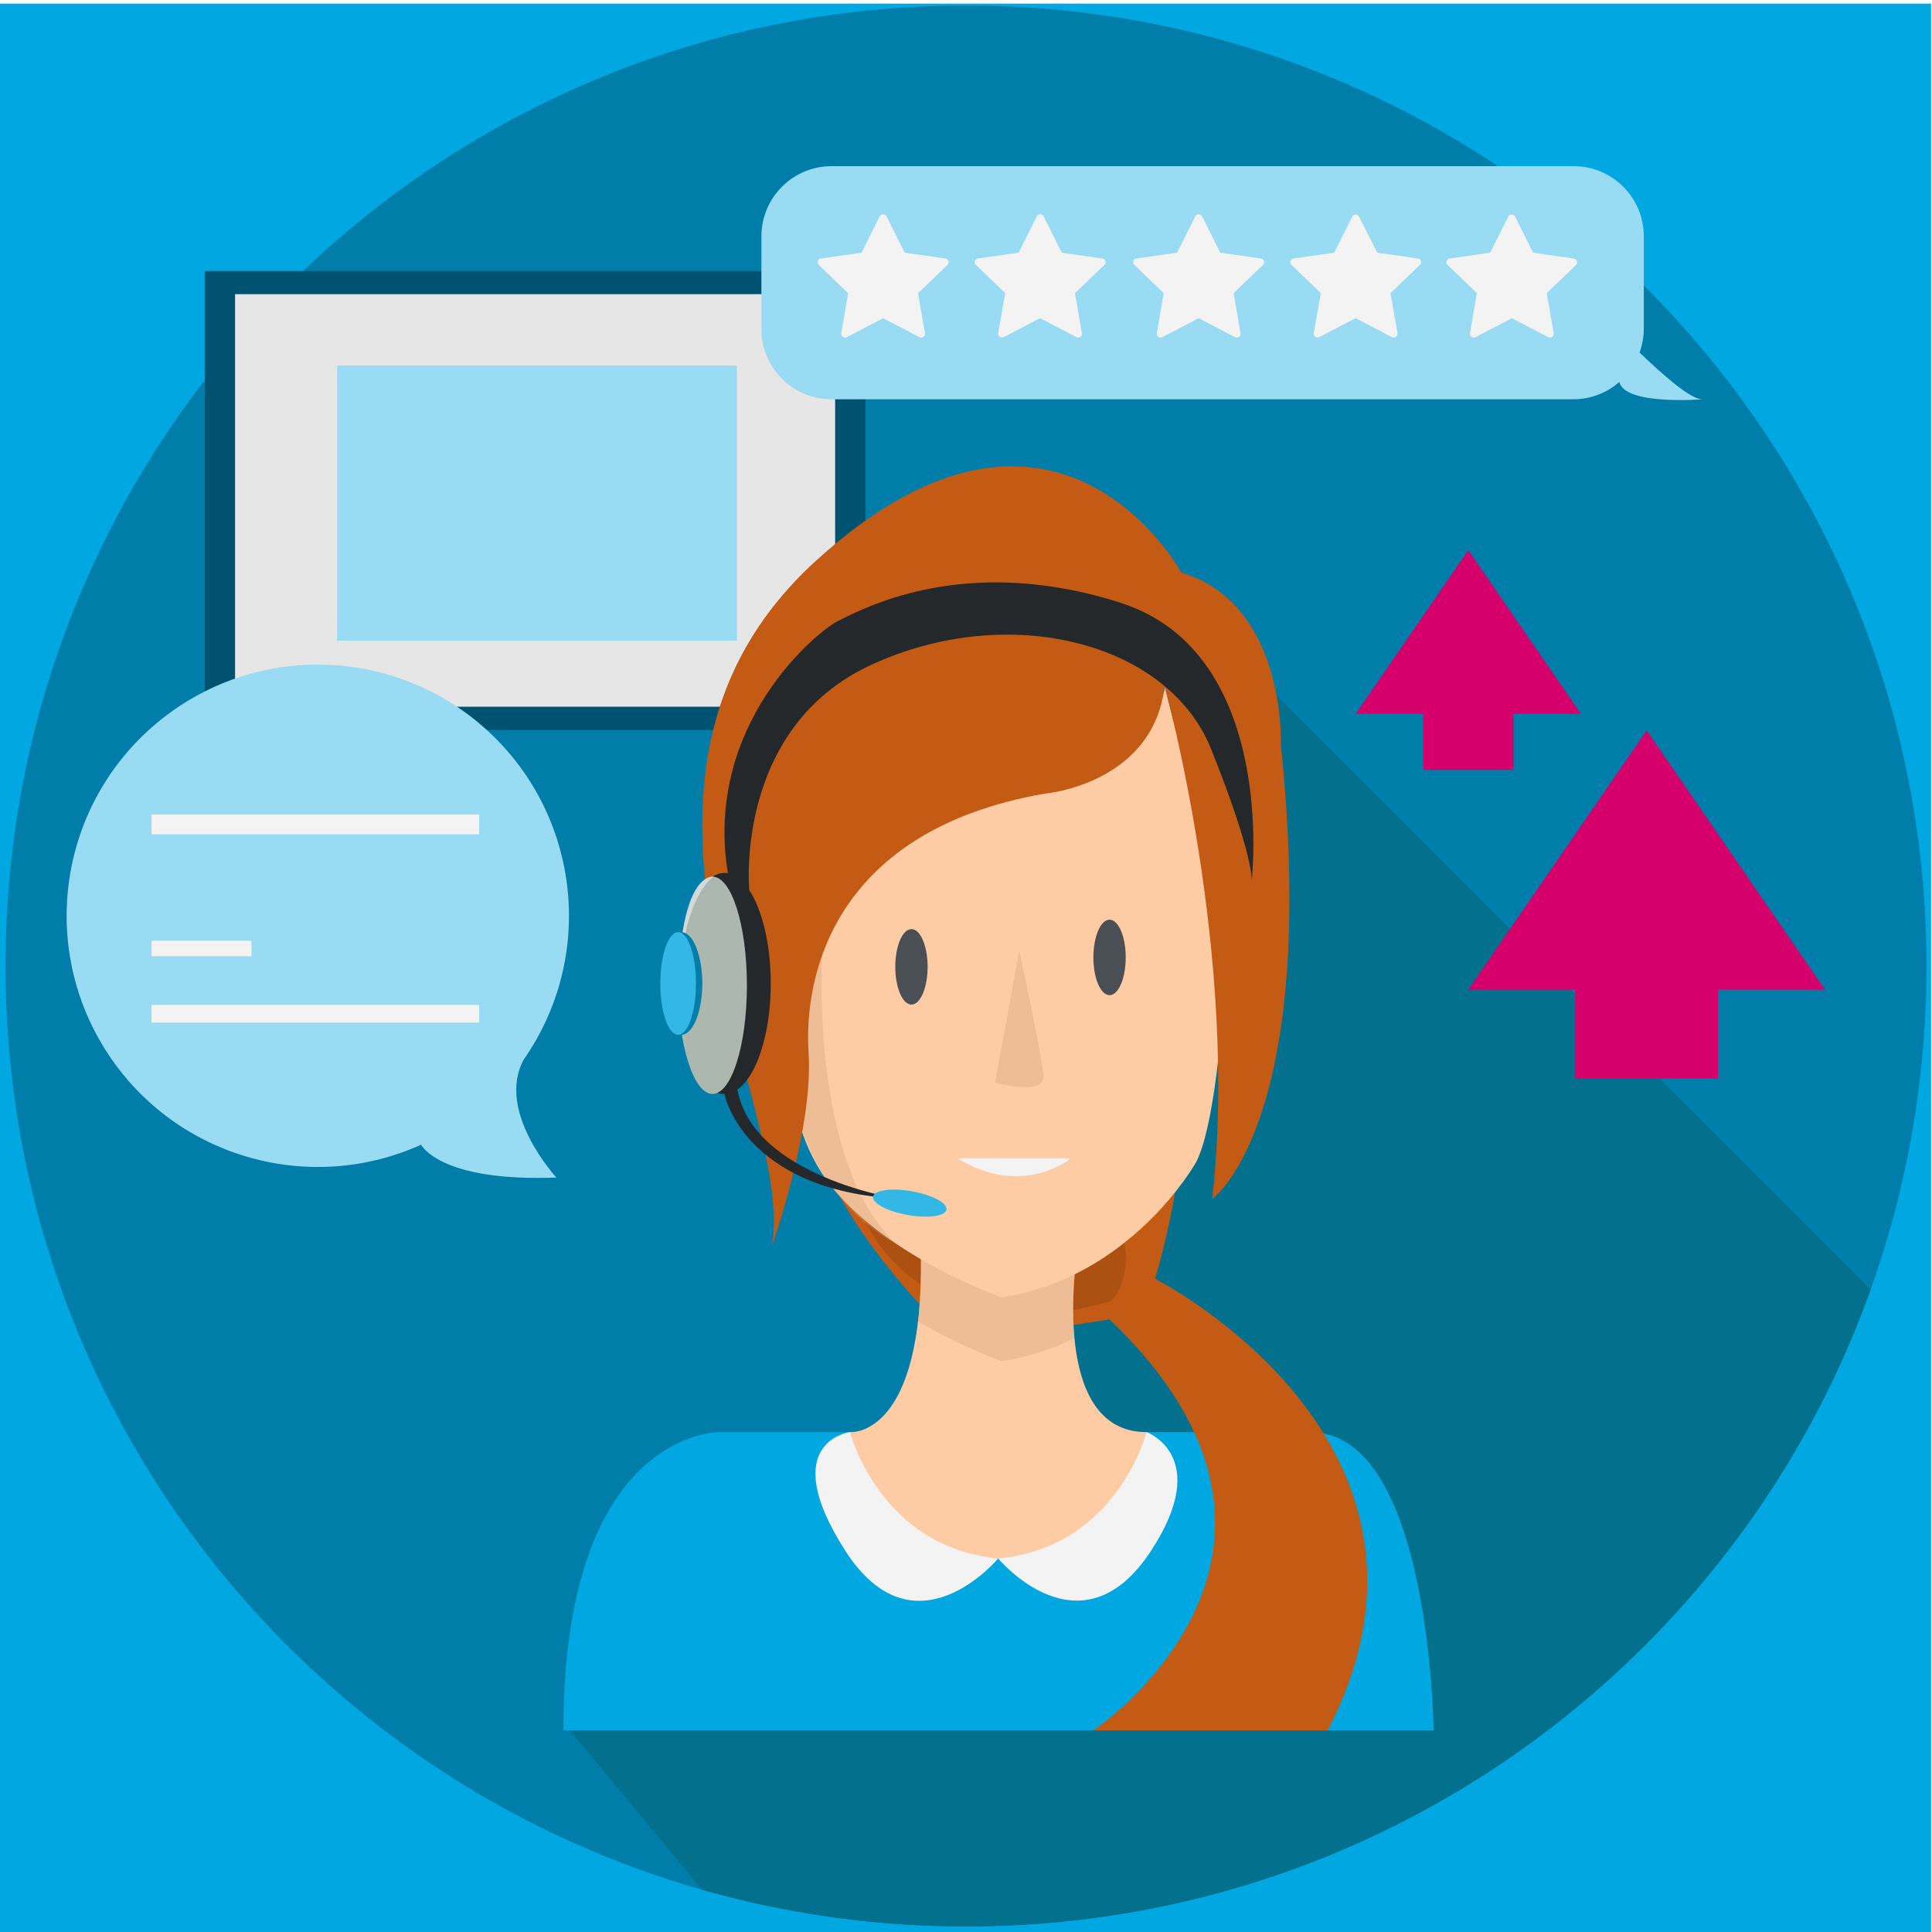
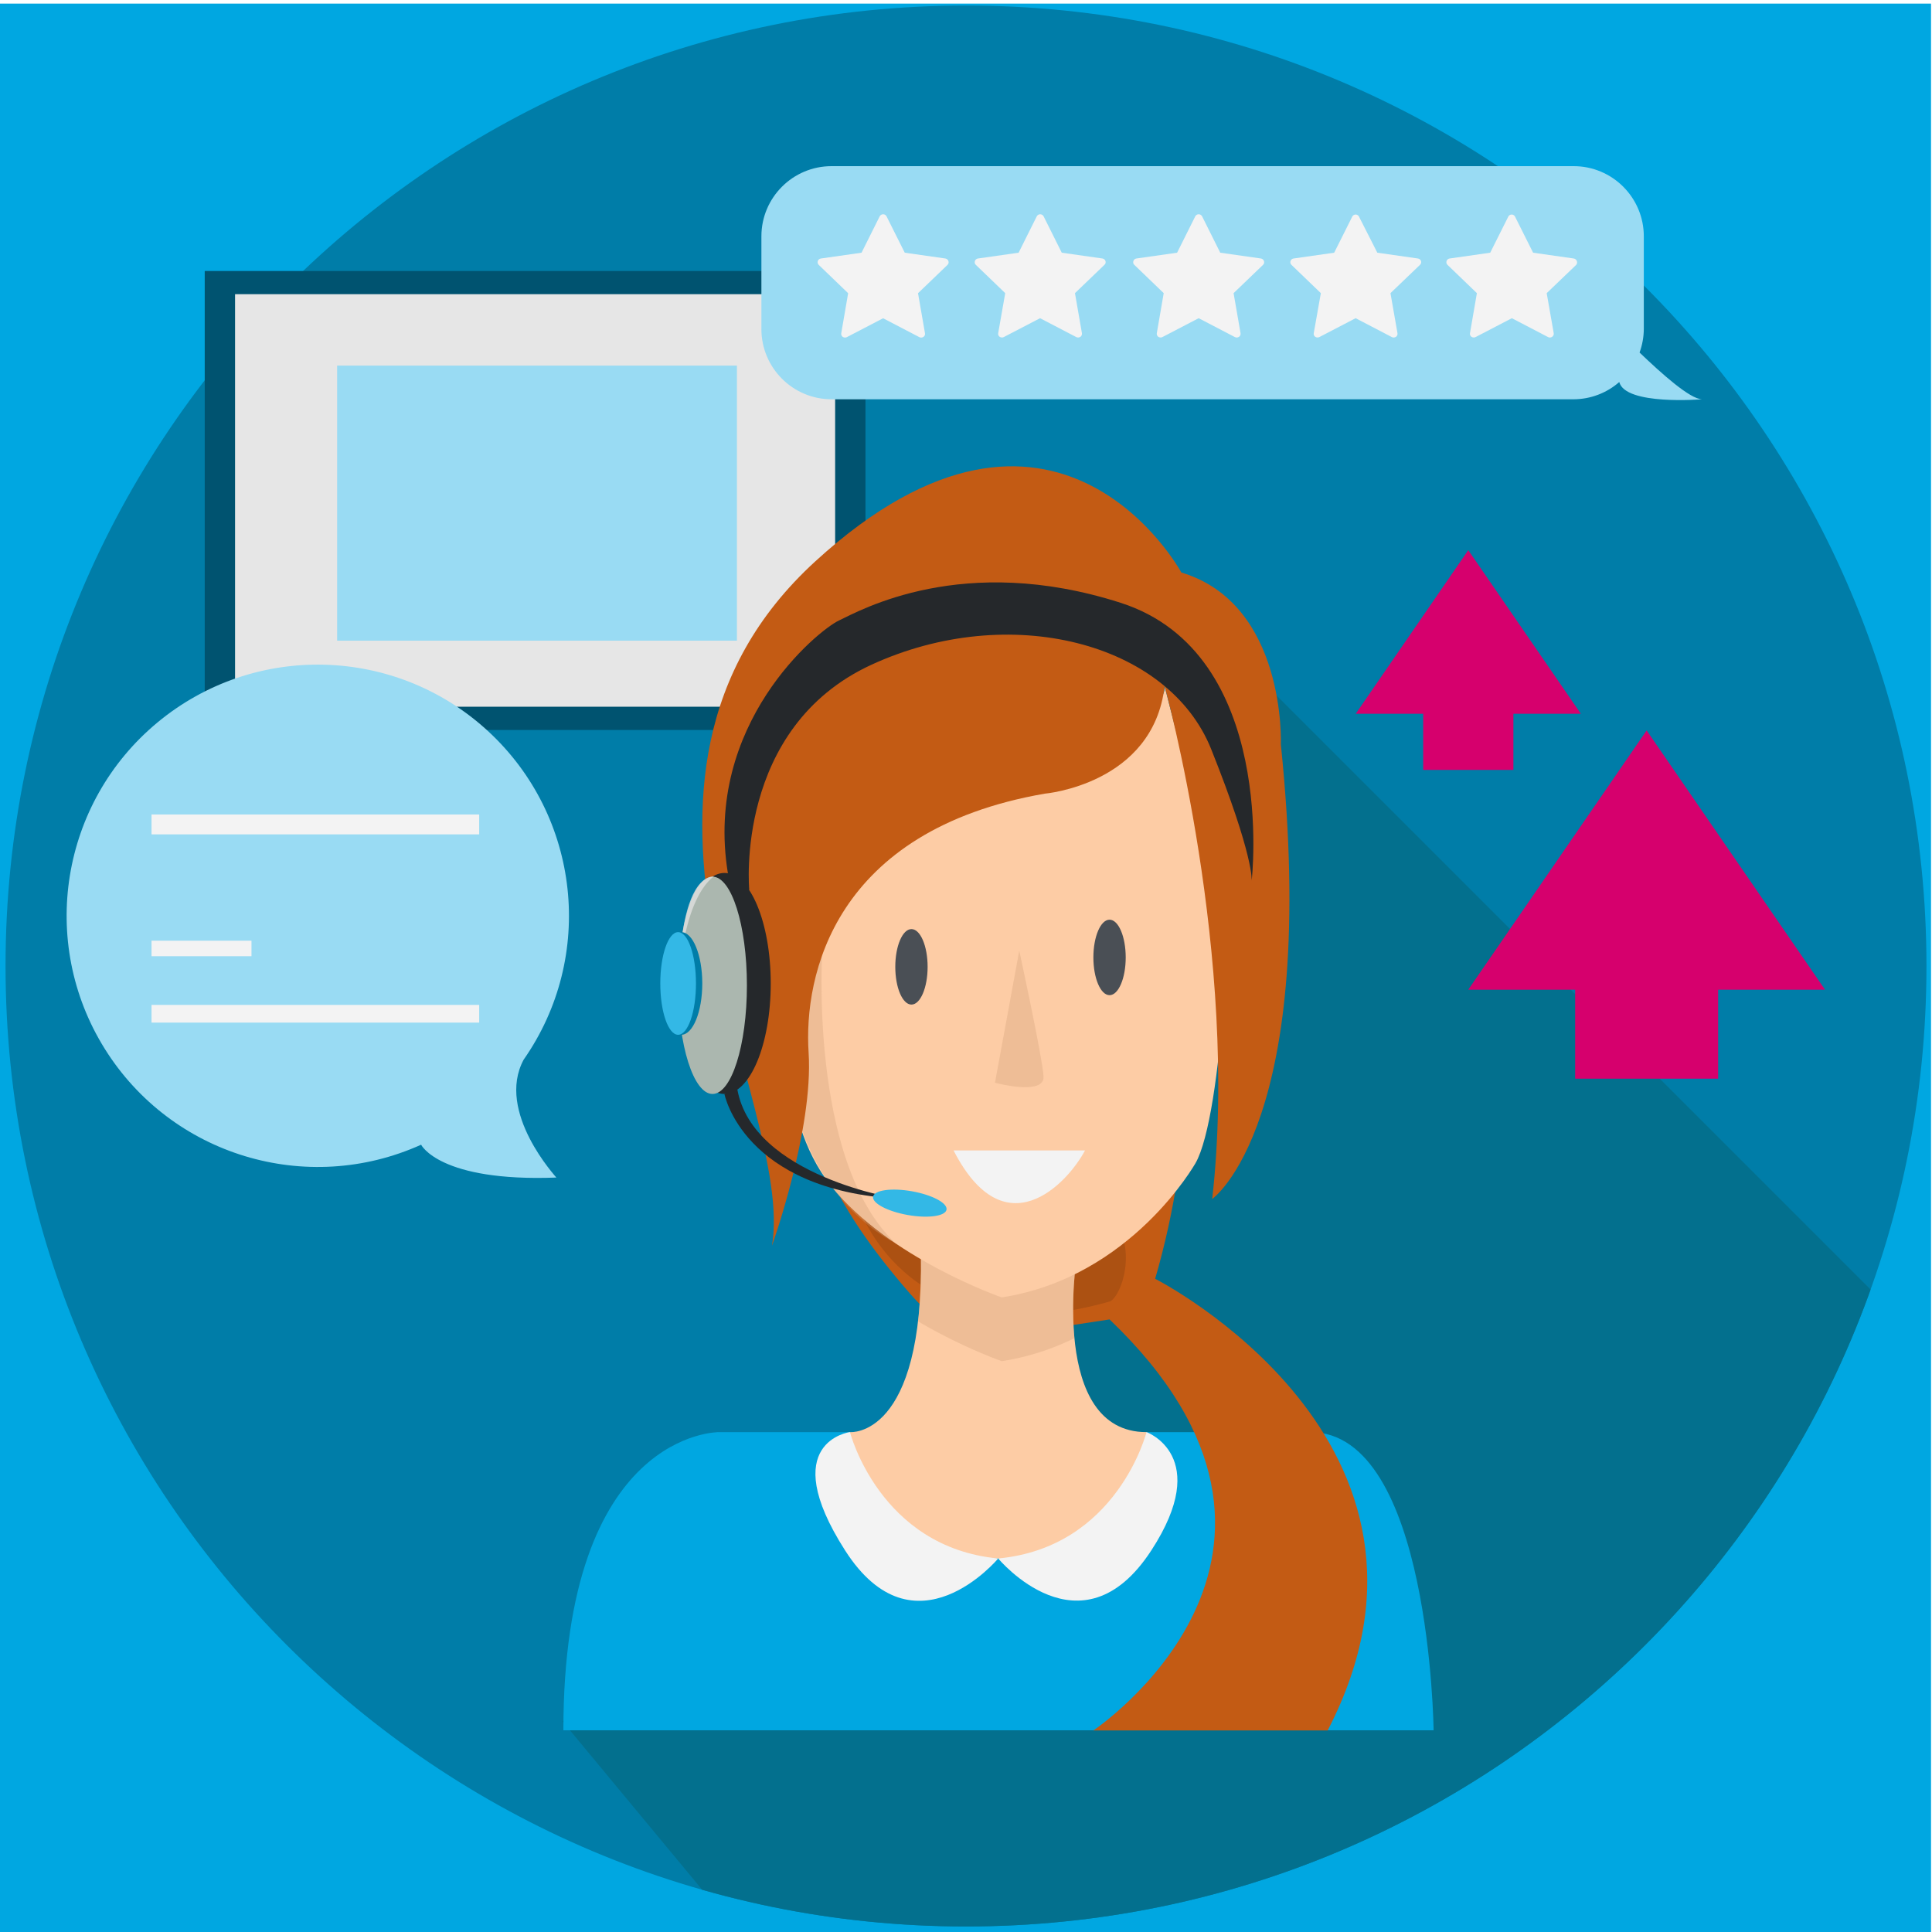
<svg xmlns="http://www.w3.org/2000/svg" viewBox="0 0 300 300">
  <defs>
-     <style>.a{fill:none;}.b{fill:#00a7e1;}.c{fill:#007da8;}.d{clip-path:url(#a);}.e{fill:#03708e;}.f{fill:#005370;}.g,.s{fill:#e6e6e6;}.h{fill:#99dbf3;}.i{fill:#f3f3f3;}.j{fill:#c35b14;}.k{fill:#9e4a12;opacity:0.63;}.l{fill:#fdcca5;}.m{clip-path:url(#b);}.n{fill:#cf9e76;opacity:0.33;}.o{fill:#4a4f55;}.p{fill:#25282b;}.q{fill:#abb7af;}.r{fill:#33b8e6;}.s{opacity:0.71;}.t{fill:#d6006d;}</style>
-     <clipPath id="a">
-       <circle class="a" cx="150" cy="150" r="149.14" />
+     <style>.cls-1{fill:none;}.cls-2{fill:#00a7e1;}.cls-3{fill:#007da8;}.cls-4{clip-path:url(#clip-path);}.cls-5{fill:#03708e;}.cls-6{fill:#005370;}.cls-19,.cls-7{fill:#e6e6e6;}.cls-8{fill:#99dbf3;}.cls-9{fill:#f3f3f3;}.cls-10{fill:#c35b14;}.cls-11{fill:#9e4a12;opacity:0.63;}.cls-12{fill:#fdcca5;}.cls-13{clip-path:url(#clip-path-2);}.cls-14{fill:#cf9e76;opacity:0.33;}.cls-15{fill:#4a4f55;}.cls-16{fill:#25282b;}.cls-17{fill:#abb7af;}.cls-18{fill:#33b8e6;}.cls-19{opacity:0.71;}.cls-20{fill:#d6006d;}</style>
+     <clipPath id="clip-path">
+       <circle class="cls-1" cx="150" cy="150" r="149.14" />
    </clipPath>
-     <clipPath id="b">
-       <path class="a" d="M132,222.38s11.47,1,11-27.65l12-1.29,12.19,1.73s-4.27,27.21,10.84,27.21l2.77,7L169.24,244,155,242l-16,.5-8.8-11.58Z" />
+     <clipPath id="clip-path-2">
+       <path class="cls-1" d="M132,222.38s11.47,1,11-27.65l12-1.29,12.19,1.73s-4.27,27.21,10.84,27.21l2.77,7L169.24,244,155,242l-16,.5-8.8-11.58Z" />
    </clipPath>
  </defs>
-   <rect class="b" x="-0.15" y="0.56" width="300" height="301" />
-   <circle class="c" cx="150" cy="150" r="149.14" />
-   <g class="d">
-     <polygon class="e" points="87.38 267.33 154.91 348.76 263.44 318.23 306.12 261.49 291.49 201.26 196.75 106.52 163.26 170.54 159.06 214.74 130.14 228.82 104.23 239.62 87.38 267.33" />
+   <g id="Background">
+     <rect id="_10" data-name="10" class="cls-2" x="-0.15" y="0.56" width="300" height="301" />
  </g>
-   <rect class="f" x="31.79" y="42.08" width="102.6" height="71.27" />
-   <rect class="g" x="36.5" y="45.68" width="93.18" height="64.06" />
-   <rect class="h" x="52.35" y="56.77" width="62.08" height="42.71" />
-   <path class="h" d="M81.31,164.55a39,39,0,1,0-15.92,13.2h0s2.83,5.79,21,5.1C86.44,182.85,76.94,172.68,81.31,164.55Z" />
-   <rect class="i" x="23.53" y="126.47" width="50.88" height="3.09" />
-   <rect class="i" x="23.53" y="146.07" width="15.52" height="2.41" />
-   <rect class="i" x="23.53" y="156.04" width="50.88" height="2.75" />
-   <path class="h" d="M254.59,54.74a10.86,10.86,0,0,0,.66-3.62V36.7a10.9,10.9,0,0,0-10.9-10.9H129.13a10.9,10.9,0,0,0-10.9,10.9V51.12A10.9,10.9,0,0,0,129.13,62H244.35a10.81,10.81,0,0,0,7.09-2.68.08.08,0,0,0,0,0C252.38,63,264.31,62,264.31,62,262.44,62,258,58,254.59,54.74Z" />
-   <path class="i" d="M147.27,40.54a.59.59,0,0,0-.47-.4l-6.31-.9-2.83-5.65a.59.59,0,0,0-.53-.32.6.6,0,0,0-.53.32l-2.82,5.65-6.31.9a.58.58,0,0,0-.33,1l4.56,4.39-1.07,6.21a.57.57,0,0,0,.23.57.65.65,0,0,0,.62.05l5.65-2.94,5.64,2.94a.71.71,0,0,0,.28.06.63.63,0,0,0,.35-.11.57.57,0,0,0,.23-.57l-1.08-6.21,4.57-4.39A.55.55,0,0,0,147.27,40.54Z" />
-   <path class="i" d="M171.66,40.54a.59.59,0,0,0-.47-.4l-6.32-.9-2.82-5.65a.61.61,0,0,0-.53-.32.6.6,0,0,0-.53.32l-2.82,5.65-6.32.9a.57.57,0,0,0-.47.4.55.55,0,0,0,.15.59l4.56,4.39L155,51.73a.56.56,0,0,0,.23.57.65.65,0,0,0,.62.05l5.65-2.94,5.64,2.94a.71.71,0,0,0,.28.06.66.66,0,0,0,.35-.11.59.59,0,0,0,.23-.57l-1.08-6.21,4.57-4.39A.55.55,0,0,0,171.66,40.54Z" />
-   <path class="i" d="M196.27,40.54a.59.59,0,0,0-.47-.4l-6.32-.9-2.82-5.65a.61.61,0,0,0-.53-.32.6.6,0,0,0-.53.32l-2.82,5.65-6.32.9a.57.57,0,0,0-.47.4.55.55,0,0,0,.15.59l4.56,4.39-1.07,6.21a.57.57,0,0,0,.23.57.65.65,0,0,0,.62.05l5.65-2.94,5.64,2.94a.71.71,0,0,0,.28.06.66.66,0,0,0,.35-.11.59.59,0,0,0,.23-.57l-1.08-6.21,4.57-4.39A.55.55,0,0,0,196.27,40.54Z" />
-   <path class="i" d="M220.66,40.54a.6.6,0,0,0-.48-.4l-6.31-.9L211,33.59a.59.59,0,0,0-1,0l-2.83,5.65-6.31.9a.57.57,0,0,0-.47.4.55.55,0,0,0,.15.59l4.56,4.39L204,51.73a.56.56,0,0,0,.23.57.65.65,0,0,0,.62.05l5.65-2.94,5.64,2.94a.67.67,0,0,0,.28.06.66.66,0,0,0,.35-.11.59.59,0,0,0,.23-.57l-1.09-6.21,4.58-4.39A.58.58,0,0,0,220.66,40.54Z" />
-   <path class="i" d="M244.85,40.54a.6.6,0,0,0-.48-.4l-6.31-.9-2.83-5.65a.59.59,0,0,0-1,0l-2.83,5.65-6.31.9a.57.57,0,0,0-.47.4.55.55,0,0,0,.15.59l4.56,4.39-1.07,6.21a.56.56,0,0,0,.23.57.65.65,0,0,0,.62.05l5.65-2.94,5.64,2.94a.64.64,0,0,0,.28.06.62.62,0,0,0,.34-.11.58.58,0,0,0,.24-.57l-1.09-6.21,4.58-4.39A.58.58,0,0,0,244.85,40.54Z" />
-   <path class="b" d="M87.48,268.68H222.61s-.5-46.3-19.13-46.3H111.63S87.48,222.13,87.48,268.68Z" />
-   <path class="j" d="M172.29,204.88l-6.91,1.05-9.83-4.47,6.49-7s17.07-16.49,20.83-11.8a122.66,122.66,0,0,1-3.5,15.91s50,25.35,26.79,70.13H169.78S210.56,241.44,172.29,204.88Z" />
-   <path class="j" d="M127.71,178.79s.62,7.19,13.57,22.05,4.67-16,4.67-16Z" />
-   <path class="k" d="M133.59,188s7.94,22.87,38.7,14.1c1.43-.41,4.16-6.65,1.24-12C166.38,177.12,133.59,188,133.59,188Z" />
-   <path class="l" d="M132,222.38s11.47,1,11-27.65l12-1.29,12.19,1.73s-4.27,27.21,10.84,27.21l2.77,7L169.24,244,155,242l-16,.5-8.8-11.58Z" />
-   <g class="m">
-     <path class="n" d="M155.55,211.36s-17.5-6.06-26.48-17.28-6.28-28.28-6.28-28.28,1.57-25.36,30.75-34.34,27.3-15,27.3-15,5.91,24,8.38,27.16.68,39.5-3.59,46.91C185.63,190.49,175.73,208.24,155.55,211.36Z" />
+   <g id="U1_S2_Page3">
+     <g id="Section_Image_::_Be_positive" data-name="Section Image :: Be positive">
+       <circle class="cls-3" cx="150" cy="150" r="149.14" />
+       <g class="cls-4">
+         <polygon class="cls-5" points="87.38 267.33 154.91 348.76 263.44 318.23 306.12 261.49 291.49 201.26 196.75 106.52 163.26 170.54 159.06 214.74 130.14 228.82 104.23 239.62 87.38 267.33" />
+       </g>
+       <rect class="cls-6" x="31.79" y="42.08" width="102.6" height="71.27" />
+       <rect class="cls-7" x="36.5" y="45.68" width="93.18" height="64.06" />
+       <rect class="cls-8" x="52.35" y="56.77" width="62.08" height="42.71" />
+       <path class="cls-8" d="M81.31,164.55a39,39,0,1,0-15.92,13.2h0s2.83,5.79,21,5.1C86.44,182.85,76.94,172.68,81.31,164.55Z" />
+       <rect class="cls-9" x="23.53" y="126.47" width="50.88" height="3.09" />
+       <rect class="cls-9" x="23.53" y="146.07" width="15.52" height="2.41" />
+       <rect class="cls-9" x="23.53" y="156.04" width="50.88" height="2.75" />
+       <path class="cls-8" d="M254.59,54.74a10.86,10.86,0,0,0,.66-3.62V36.7a10.9,10.9,0,0,0-10.9-10.9H129.13a10.9,10.9,0,0,0-10.9,10.9V51.12A10.9,10.9,0,0,0,129.13,62H244.35a10.81,10.81,0,0,0,7.09-2.68.08.08,0,0,0,0,0C252.38,63,264.31,62,264.31,62,262.44,62,258,58,254.59,54.74Z" />
+       <path class="cls-9" d="M147.27,40.54a.59.59,0,0,0-.47-.4l-6.31-.9-2.83-5.65a.59.59,0,0,0-.53-.32.6.6,0,0,0-.53.32l-2.82,5.65-6.31.9a.58.58,0,0,0-.33,1l4.56,4.39-1.07,6.21a.57.57,0,0,0,.23.57.65.65,0,0,0,.62.05l5.65-2.94,5.64,2.94a.71.71,0,0,0,.28.06.63.63,0,0,0,.35-.11.57.57,0,0,0,.23-.57l-1.08-6.21,4.57-4.39A.55.55,0,0,0,147.27,40.54Z" />
+       <path class="cls-9" d="M171.66,40.54a.59.59,0,0,0-.47-.4l-6.32-.9-2.82-5.65a.61.61,0,0,0-.53-.32.6.6,0,0,0-.53.32l-2.82,5.65-6.32.9a.57.57,0,0,0-.47.4.55.55,0,0,0,.15.59l4.56,4.39L155,51.73a.56.56,0,0,0,.23.57.65.65,0,0,0,.62.05l5.65-2.94,5.64,2.94a.71.71,0,0,0,.28.06.66.66,0,0,0,.35-.11.59.59,0,0,0,.23-.57l-1.08-6.21,4.57-4.39A.55.55,0,0,0,171.66,40.54Z" />
+       <path class="cls-9" d="M196.27,40.54a.59.59,0,0,0-.47-.4l-6.32-.9-2.82-5.65a.61.61,0,0,0-.53-.32.6.6,0,0,0-.53.32l-2.82,5.65-6.32.9a.57.57,0,0,0-.47.4.55.55,0,0,0,.15.59l4.56,4.39-1.07,6.21a.57.57,0,0,0,.23.57.65.65,0,0,0,.62.05l5.65-2.94,5.64,2.94a.71.71,0,0,0,.28.06.66.66,0,0,0,.35-.11.59.59,0,0,0,.23-.57l-1.08-6.21,4.57-4.39A.55.55,0,0,0,196.27,40.54Z" />
+       <path class="cls-9" d="M220.66,40.54a.6.6,0,0,0-.48-.4l-6.31-.9L211,33.59a.59.59,0,0,0-1,0l-2.83,5.65-6.31.9a.57.57,0,0,0-.47.4.55.55,0,0,0,.15.59l4.56,4.39L204,51.73a.56.56,0,0,0,.23.57.65.65,0,0,0,.62.05l5.65-2.94,5.64,2.94a.67.67,0,0,0,.28.06.66.66,0,0,0,.35-.11.59.59,0,0,0,.23-.57l-1.09-6.21,4.58-4.39A.58.58,0,0,0,220.66,40.54Z" />
+       <path class="cls-9" d="M244.85,40.54a.6.6,0,0,0-.48-.4l-6.31-.9-2.83-5.65a.59.59,0,0,0-1,0l-2.83,5.65-6.31.9a.57.57,0,0,0-.47.4.55.55,0,0,0,.15.59l4.56,4.39-1.07,6.21a.56.56,0,0,0,.23.57.65.65,0,0,0,.62.05l5.65-2.94,5.64,2.94a.64.64,0,0,0,.28.06.62.62,0,0,0,.34-.11.58.58,0,0,0,.24-.57l-1.09-6.21,4.58-4.39A.58.58,0,0,0,244.85,40.54Z" />
+       <path class="cls-2" d="M87.48,268.68H222.61s-.5-46.3-19.13-46.3H111.63S87.48,222.13,87.48,268.68Z" />
+       <path class="cls-10" d="M172.29,204.88l-6.91,1.05-9.83-4.47,6.49-7s17.07-16.49,20.83-11.8a122.66,122.66,0,0,1-3.5,15.91s50,25.35,26.79,70.13H169.78S210.56,241.44,172.29,204.88Z" />
+       <path class="cls-10" d="M127.71,178.79s.62,7.19,13.57,22.05,4.67-16,4.67-16Z" />
+       <path class="cls-11" d="M133.59,188s7.94,22.87,38.7,14.1c1.43-.41,4.16-6.65,1.24-12C166.38,177.12,133.59,188,133.59,188Z" />
+       <path class="cls-12" d="M132,222.38s11.47,1,11-27.65l12-1.29,12.19,1.73s-4.27,27.21,10.84,27.21l2.77,7L169.24,244,155,242l-16,.5-8.8-11.58Z" />
+       <g class="cls-13">
+         <path class="cls-14" d="M155.55,211.36s-17.5-6.06-26.48-17.28-6.28-28.28-6.28-28.28,1.57-25.36,30.75-34.34,27.3-15,27.3-15,5.91,24,8.38,27.16.68,39.5-3.59,46.91C185.63,190.49,175.73,208.24,155.55,211.36Z" />
+       </g>
+       <path class="cls-12" d="M155.55,201.46s-17.5-6.06-26.48-17.28-6.28-28.28-6.28-28.28,1.57-25.37,30.75-34.34,27.3-15,27.3-15,5.91,24,8.38,27.16.68,39.5-3.59,46.91C185.63,180.59,175.73,198.34,155.55,201.46Z" />
+       <path class="cls-14" d="M127.71,147S125.4,180.08,139,193c0,0-12.52-5.69-15.93-23S127.71,147,127.71,147Z" />
+       <ellipse class="cls-15" cx="141.53" cy="150.13" rx="2.51" ry="5.86" />
+       <ellipse class="cls-15" cx="172.29" cy="148.67" rx="2.51" ry="5.86" />
+       <path class="cls-14" d="M158.27,147.62l-3.77,20.51s7.74,2.09,7.54-1S158.27,147.62,158.27,147.62Z" />
+       <path class="cls-9" d="M148.07,178.64h20.41C165.7,183.86,156,194.1,148.07,178.64Z" />
+       <path class="cls-10" d="M183.44,88.9S164,53,126.64,87.13s-3,84.39-6.77,106.31c0,0,6.47-18.07,5.69-30s3.92-34.51,36.66-40.2c0,0,16.84-1.43,18.62-16.69,0,0,11.66,42,7.39,79.63,0,0,16.74-11.76,10.66-70.59C198.89,115.56,199.76,93.8,183.44,88.9Z" />
+       <path class="cls-16" d="M116.34,138.11s-2.35-25.09,19-34.9,46.08-3.53,52.74,13.14,6.28,20.39,6.28,20.39S198.5,101.45,174,93.6s-40.41,1.18-43.73,2.75-21,16.08-17.25,39.21l2,4.32Z" />
+       <ellipse class="cls-16" cx="112.49" cy="152.71" rx="7.19" ry="17.16" />
+       <ellipse class="cls-17" cx="110.64" cy="153" rx="5.34" ry="16.87" />
+       <path class="cls-16" d="M112.49,169.88s2.87,14.9,27,16.27c0,0-22.55-3.45-25-17Z" />
+       <ellipse class="cls-18" cx="141.28" cy="186.82" rx="1.87" ry="5.79" transform="translate(-67.37 293.26) rotate(-79.93)" />
+       <path class="cls-19" d="M105.41,157.44s-1-20.94,5.47-21.36C110.88,136.08,105.09,139.35,105.41,157.44Z" />
+       <ellipse class="cls-3" cx="105.79" cy="152.71" rx="3.26" ry="7.97" />
+       <ellipse class="cls-18" cx="105.3" cy="152.71" rx="2.77" ry="7.97" />
+       <path class="cls-9" d="M155,242s12.86,15.53,23.78-1.26c9.53-14.64-.75-18.37-.75-18.37S173.54,240.25,155,242Z" />
+       <path class="cls-9" d="M155,242s-13,15.6-23.78-1.26.76-18.37.76-18.37S136.55,240.25,155,242Z" />
+       <polygon class="cls-20" points="227.99 85.43 210.52 110.83 220.99 110.83 220.99 119.55 235 119.55 235 110.83 245.47 110.83 227.99 85.43" />
+       <polygon class="cls-20" points="255.69 113.42 227.99 153.68 244.59 153.68 244.59 167.5 266.79 167.5 266.79 153.68 283.39 153.68 255.69 113.42" />
+     </g>
  </g>
-   <path class="l" d="M155.55,201.46s-17.5-6.06-26.48-17.28-6.28-28.28-6.28-28.28,1.57-25.37,30.75-34.34,27.3-15,27.3-15,5.91,24,8.38,27.16.68,39.5-3.59,46.91C185.63,180.59,175.73,198.34,155.55,201.46Z" />
-   <path class="n" d="M127.71,147S125.4,180.08,139,193c0,0-12.52-5.69-15.93-23S127.71,147,127.71,147Z" />
-   <ellipse class="o" cx="141.53" cy="150.13" rx="2.51" ry="5.86" />
-   <ellipse class="o" cx="172.29" cy="148.67" rx="2.51" ry="5.86" />
-   <path class="n" d="M158.27,147.62l-3.77,20.51s7.74,2.09,7.54-1S158.27,147.62,158.27,147.62Z" />
-   <path class="i" d="M148.64,179.85H166.3S158.9,186.12,148.64,179.85Z" />
-   <path class="j" d="M183.44,88.9S164,53,126.64,87.13s-3,84.39-6.77,106.31c0,0,6.47-18.07,5.69-30s3.92-34.51,36.66-40.2c0,0,16.84-1.43,18.62-16.69,0,0,11.66,42,7.39,79.63,0,0,16.74-11.76,10.66-70.59C198.89,115.56,199.76,93.8,183.44,88.9Z" />
-   <path class="p" d="M116.34,138.11s-2.35-25.09,19-34.9,46.08-3.53,52.74,13.14,6.28,20.39,6.28,20.39S198.5,101.45,174,93.6s-40.41,1.18-43.73,2.75-21,16.08-17.25,39.21l2,4.32Z" />
-   <ellipse class="p" cx="112.49" cy="152.71" rx="7.19" ry="17.16" />
-   <ellipse class="q" cx="110.64" cy="153" rx="5.34" ry="16.87" />
-   <path class="p" d="M112.49,169.88s2.87,14.9,27,16.27c0,0-22.55-3.45-25-17Z" />
-   <ellipse class="r" cx="141.28" cy="186.82" rx="1.87" ry="5.79" transform="translate(-67.37 293.26) rotate(-79.93)" />
-   <path class="s" d="M105.41,157.44s-1-20.94,5.47-21.36C110.88,136.08,105.09,139.35,105.41,157.44Z" />
-   <ellipse class="c" cx="105.79" cy="152.71" rx="3.26" ry="7.97" />
-   <ellipse class="r" cx="105.3" cy="152.71" rx="2.77" ry="7.97" />
-   <path class="i" d="M155,242s12.86,15.53,23.78-1.26c9.53-14.64-.75-18.37-.75-18.37S173.54,240.25,155,242Z" />
-   <path class="i" d="M155,242s-13,15.6-23.78-1.26.76-18.37.76-18.37S136.55,240.25,155,242Z" />
-   <polygon class="t" points="227.99 85.43 210.52 110.83 220.99 110.83 220.99 119.55 235 119.55 235 110.83 245.47 110.83 227.99 85.43" />
-   <polygon class="t" points="255.69 113.42 227.99 153.68 244.59 153.68 244.59 167.5 266.79 167.5 266.79 153.68 283.39 153.68 255.69 113.42" />
</svg>
